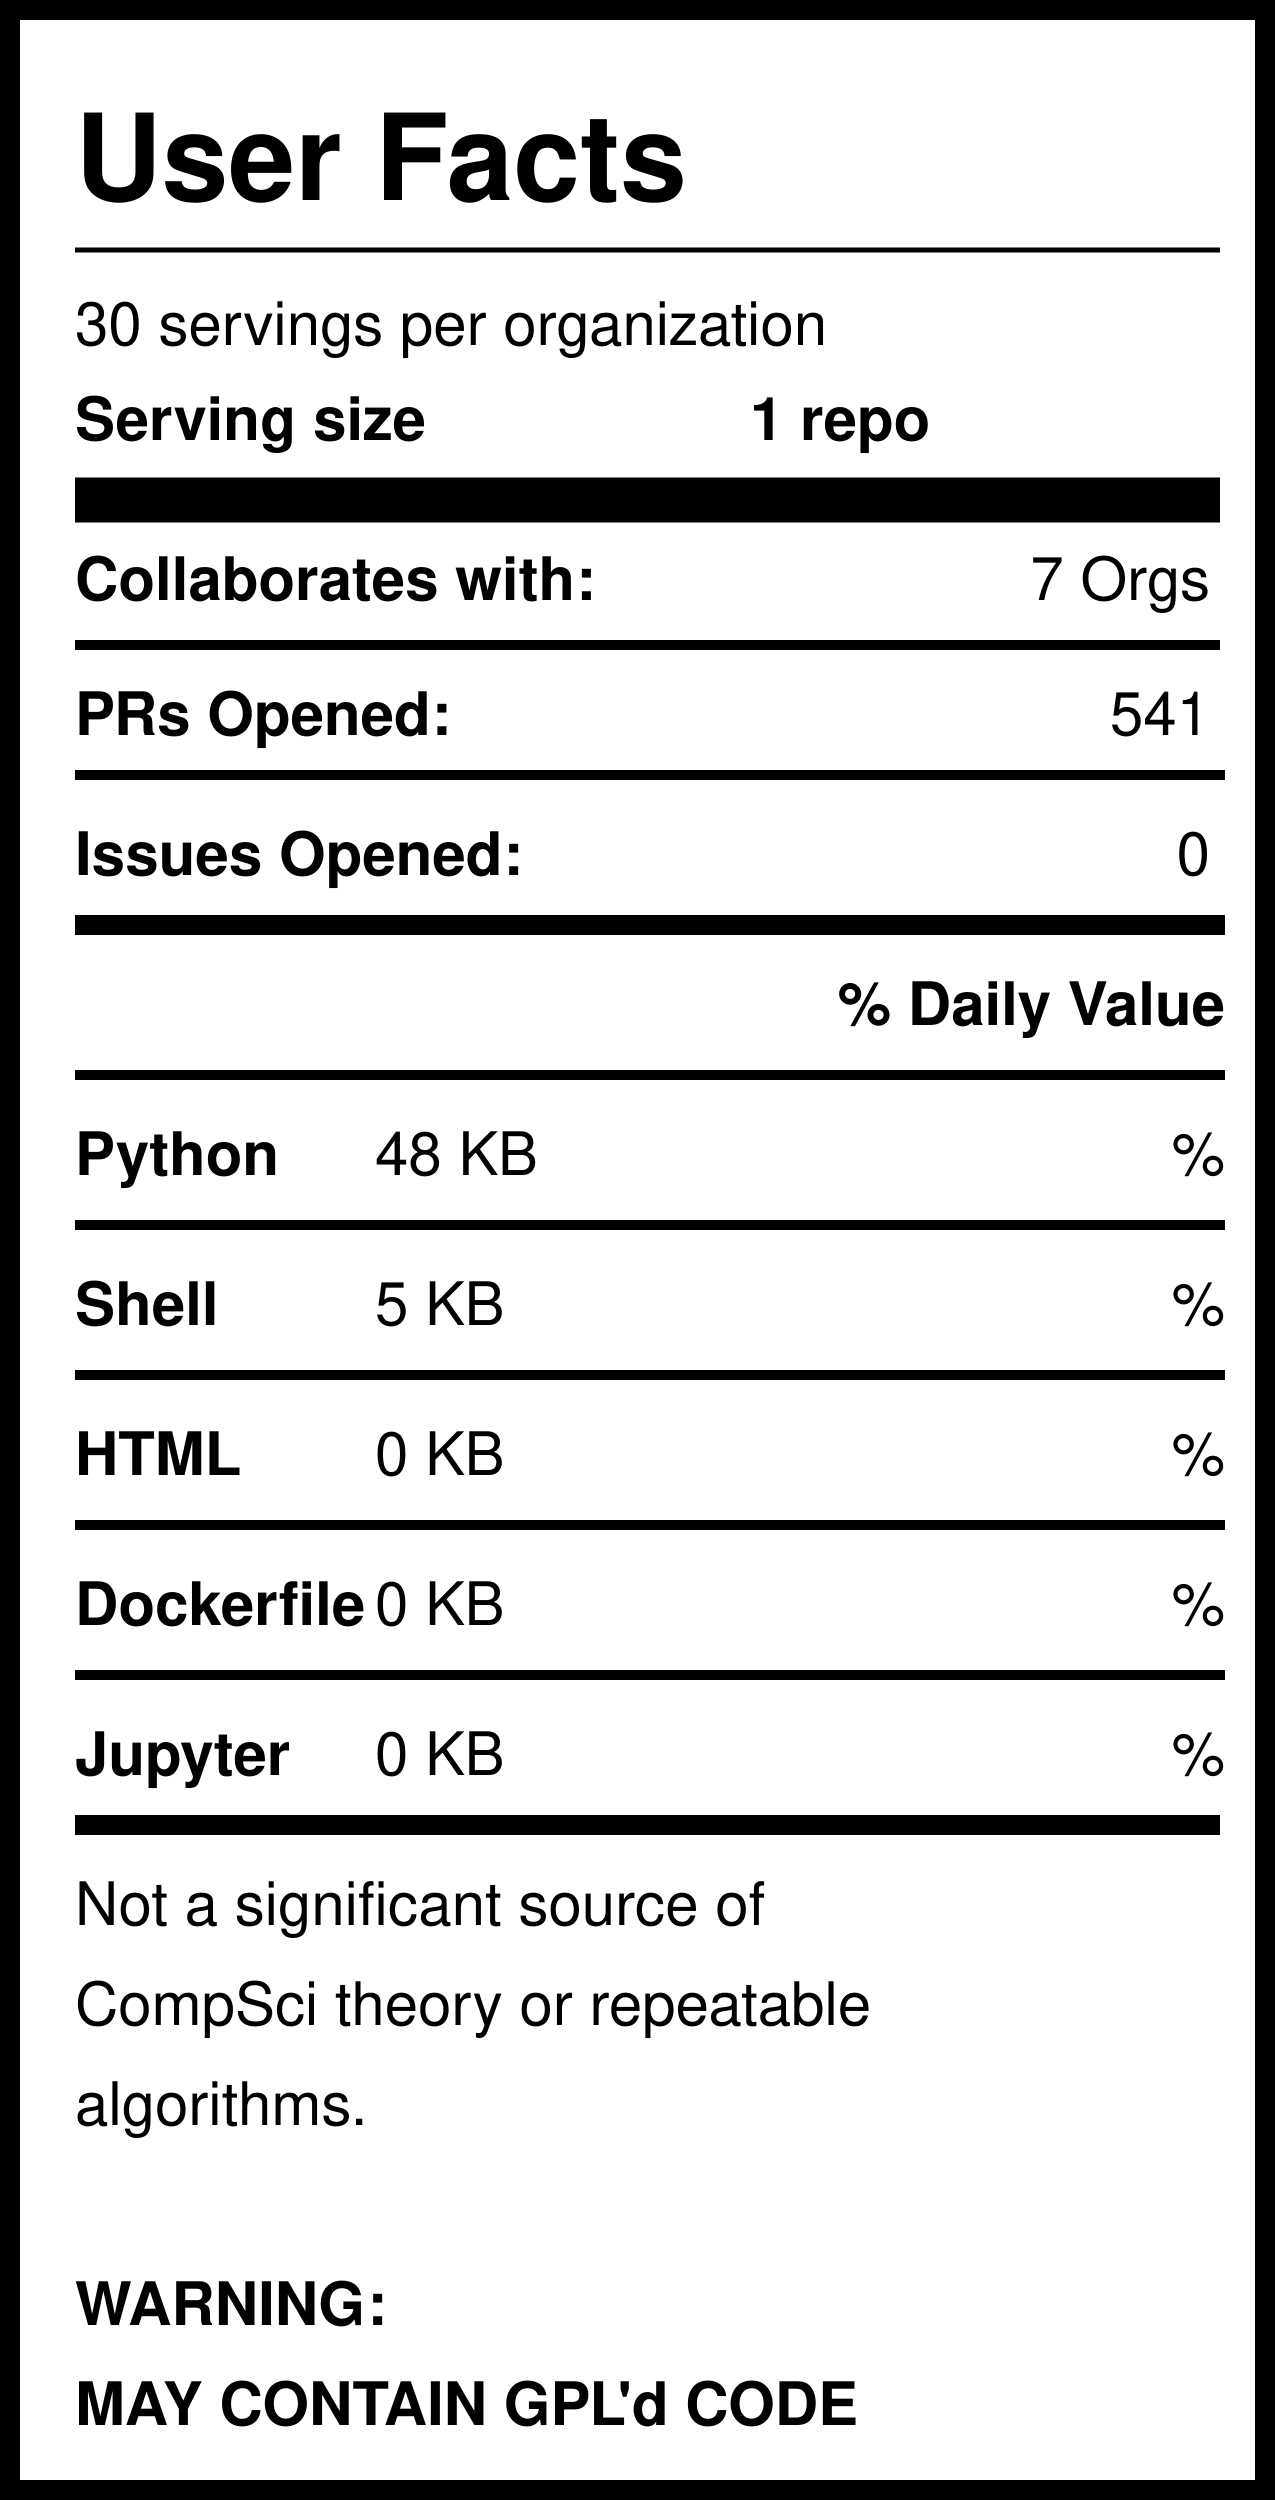
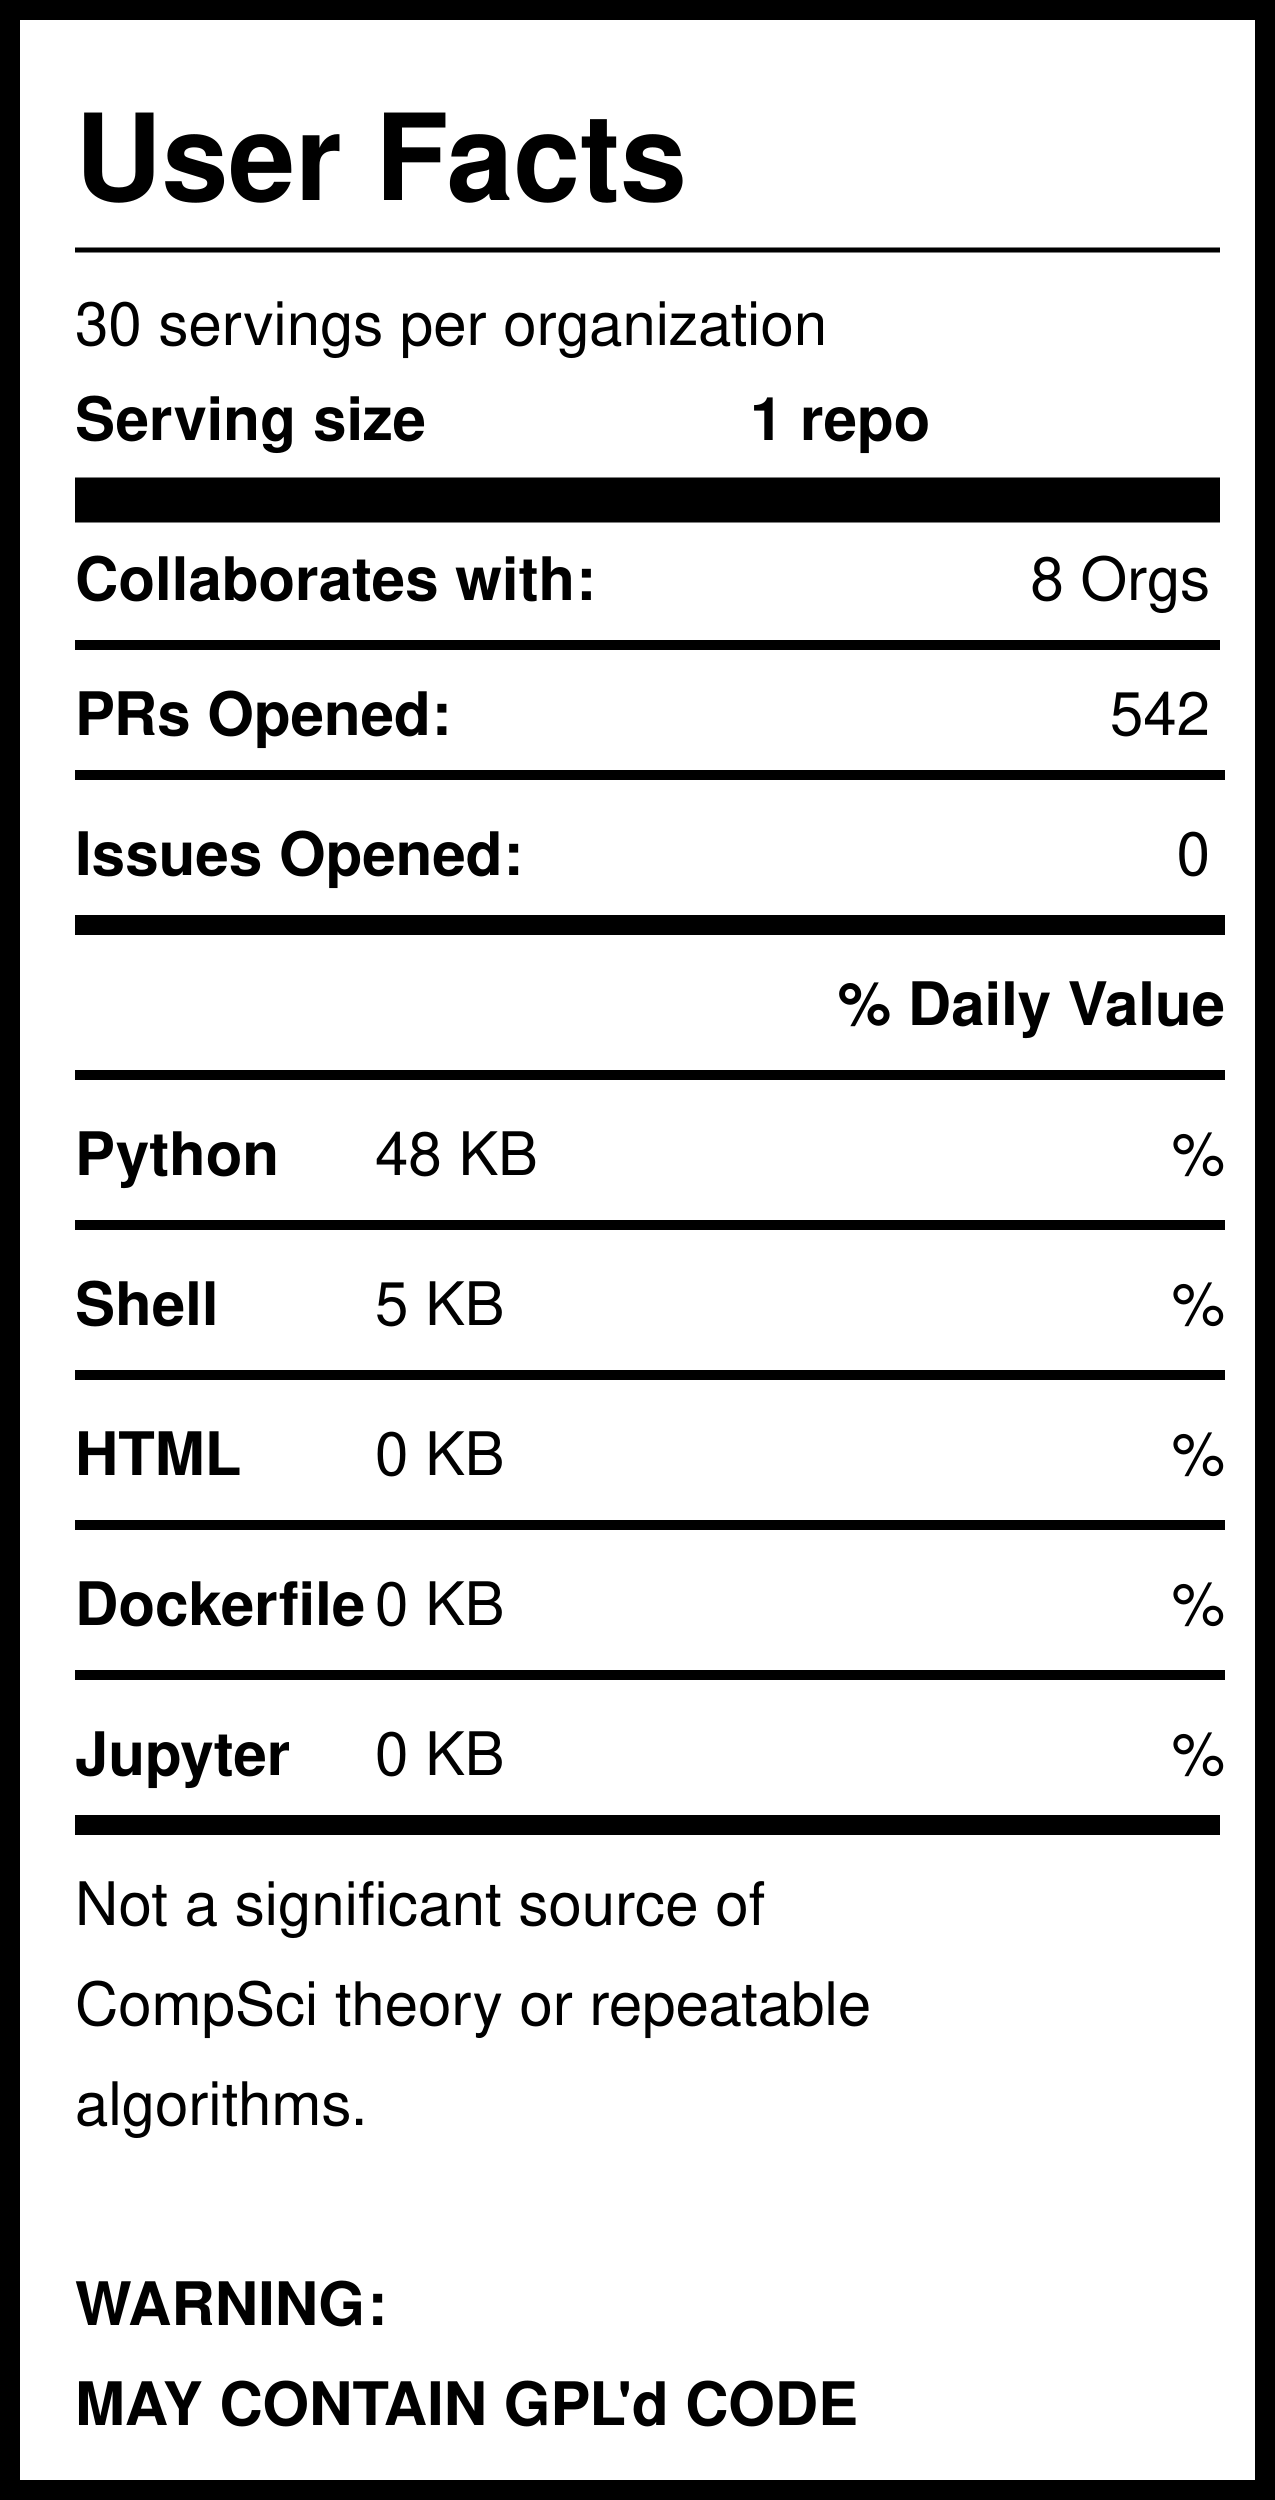
<svg xmlns="http://www.w3.org/2000/svg" version="1.1" width="255" height="500" style="background: white">
  <svg width="255" height="500">
    <rect width="255" height="500" style="fill:rgb(255,255,255);stroke-width:8;stroke:rgb(0,0,0)" />
    <text x="15" y="40" font-family="Helvetica" font-weight="bold" font-size="2em">User Facts</text>
    <line x1="15" y1="50" x2="244" y2="50" style="stroke:rgb(0,0,0);stroke-width:1" />
    <text x="15" y="69" font-family="Helvetica" lengthAdjust="spacingAndGlyphs">30 servings per organization</text>
    <text x="15" y="88" font-family="Helvetica" font-weight="bold" lengthAdjust="spacingAndGlyphs">Serving size</text>
    <text x="150" y="88" font-family="Helvetica" font-weight="bold" lengthAdjust="spacingAndGlyphs">1 repo</text>
    <line x1="15" y1="100" x2="244" y2="100" style="stroke:rgb(0,0,0);stroke-width:9" />
    <text x="15" y="120" font-family="Helvetica" font-weight="bold" lengthAdjust="spacingAndGlyphs">Collaborates with:</text>
-     <text x="242" y="120" font-family="Helvetica" text-anchor="end" lengthAdjust="spacingAndGlyphs">7 Orgs</text>
+     <text x="242" y="120" font-family="Helvetica" text-anchor="end" lengthAdjust="spacingAndGlyphs">8 Orgs</text>
    <line x1="15" y1="129" x2="244" y2="129" style="stroke:rgb(0,0,0);stroke-width:2" />
    <text x="15" y="147" font-family="Helvetica" font-weight="bold" lengthAdjust="spacingAndGlyphs">PRs Opened:</text>
-     <text x="242" y="147" font-family="Helvetica" text-anchor="end" lengthAdjust="spacingAndGlyphs">541</text>
+     <text x="242" y="147" font-family="Helvetica" text-anchor="end" lengthAdjust="spacingAndGlyphs">542</text>
    <text x="15" y="175" font-family="Helvetica" font-weight="bold" lengthAdjust="spacingAndGlyphs">Issues Opened:</text>
    <text x="242" y="175" font-family="Helvetica" lengthAdjust="spacingAndGlyphs" text-anchor="end">0</text>
    <line x1="15" y1="185" x2="245" y2="185" style="stroke:rgb(0,0,0);stroke-width:4" />
    <line x1="15" y1="155" x2="245" y2="155" style="stroke:rgb(0,0,0);stroke-width:2" />
    <text x="245" y="205" font-family="Helvetica" font-weight="bold" text-anchor="end" lengthAdjust="spacingAndGlyphs">% Daily Value</text>
    <line x1="15" y1="215" x2="245" y2="215" style="stroke:rgb(0,0,0);stroke-width:2" />
    <text x="15" y="235" font-family="Helvetica" font-weight="bold" lengthAdjust="spacingAndGlyphs">Python</text>
    <text x="75" y="235" font-family="Helvetica" lengthAdjust="spacingAndGlyphs">48 KB</text>
    <text x="245" y="235" font-family="Helvetica" lengthAdjust="spacingAndGlyphs" text-anchor="end">%</text>
    <line x1="15" y1="245" x2="245" y2="245" style="stroke:rgb(0,0,0);stroke-width:2" />
    <text x="15" y="265" font-family="Helvetica" font-weight="bold" lengthAdjust="spacingAndGlyphs">Shell</text>
    <text x="75" y="265" font-family="Helvetica" lengthAdjust="spacingAndGlyphs">5 KB</text>
    <text x="245" y="265" font-family="Helvetica" lengthAdjust="spacingAndGlyphs" text-anchor="end">%</text>
    <line x1="15" y1="275" x2="245" y2="275" style="stroke:rgb(0,0,0);stroke-width:2" />
    <text x="15" y="295" font-family="Helvetica" font-weight="bold" lengthAdjust="spacingAndGlyphs">HTML</text>
    <text x="75" y="295" font-family="Helvetica" lengthAdjust="spacingAndGlyphs">0 KB</text>
    <text x="245" y="295" font-family="Helvetica" lengthAdjust="spacingAndGlyphs" text-anchor="end">%</text>
    <line x1="15" y1="305" x2="245" y2="305" style="stroke:rgb(0,0,0);stroke-width:2" />
    <text x="15" y="325" font-family="Helvetica" font-weight="bold" lengthAdjust="spacingAndGlyphs">Dockerfile</text>
    <text x="75" y="325" font-family="Helvetica" lengthAdjust="spacingAndGlyphs">0 KB</text>
    <text x="245" y="325" font-family="Helvetica" lengthAdjust="spacingAndGlyphs" text-anchor="end">%</text>
    <line x1="15" y1="335" x2="245" y2="335" style="stroke:rgb(0,0,0);stroke-width:2" />
    <text x="15" y="355" font-family="Helvetica" font-weight="bold" lengthAdjust="spacingAndGlyphs">Jupyter</text>
    <text x="75" y="355" font-family="Helvetica" lengthAdjust="spacingAndGlyphs">0 KB</text>
    <text x="245" y="355" font-family="Helvetica" lengthAdjust="spacingAndGlyphs" text-anchor="end">%</text>
    <line x1="15" y1="365" x2="244" y2="365" style="stroke:rgb(0,0,0);stroke-width:4" />
    <text id="Warning1" x="15" y="385" font-family="Helvetica" lengthAdjust="spacingAndGlyphs">Not a significant source of </text>
    <text id="Warning2" x="15" y="405" font-family="Helvetica" lengthAdjust="spacingAndGlyphs">CompSci theory or repeatable</text>
    <text id="Warning3" x="15" y="425" font-family="Helvetica" lengthAdjust="spacingAndGlyphs">algorithms. </text>
    <text id="GPL1" x="15" y="465" font-family="Helvetica" font-weight="bold" lengthAdjust="spacingAndGlyphs">WARNING:</text>
    <text id="GPL2" x="15" y="485" font-family="Helvetica" font-weight="bold" lengthAdjust="spacingAndGlyphs">MAY CONTAIN GPL'd CODE</text>
  </svg>
</svg>
